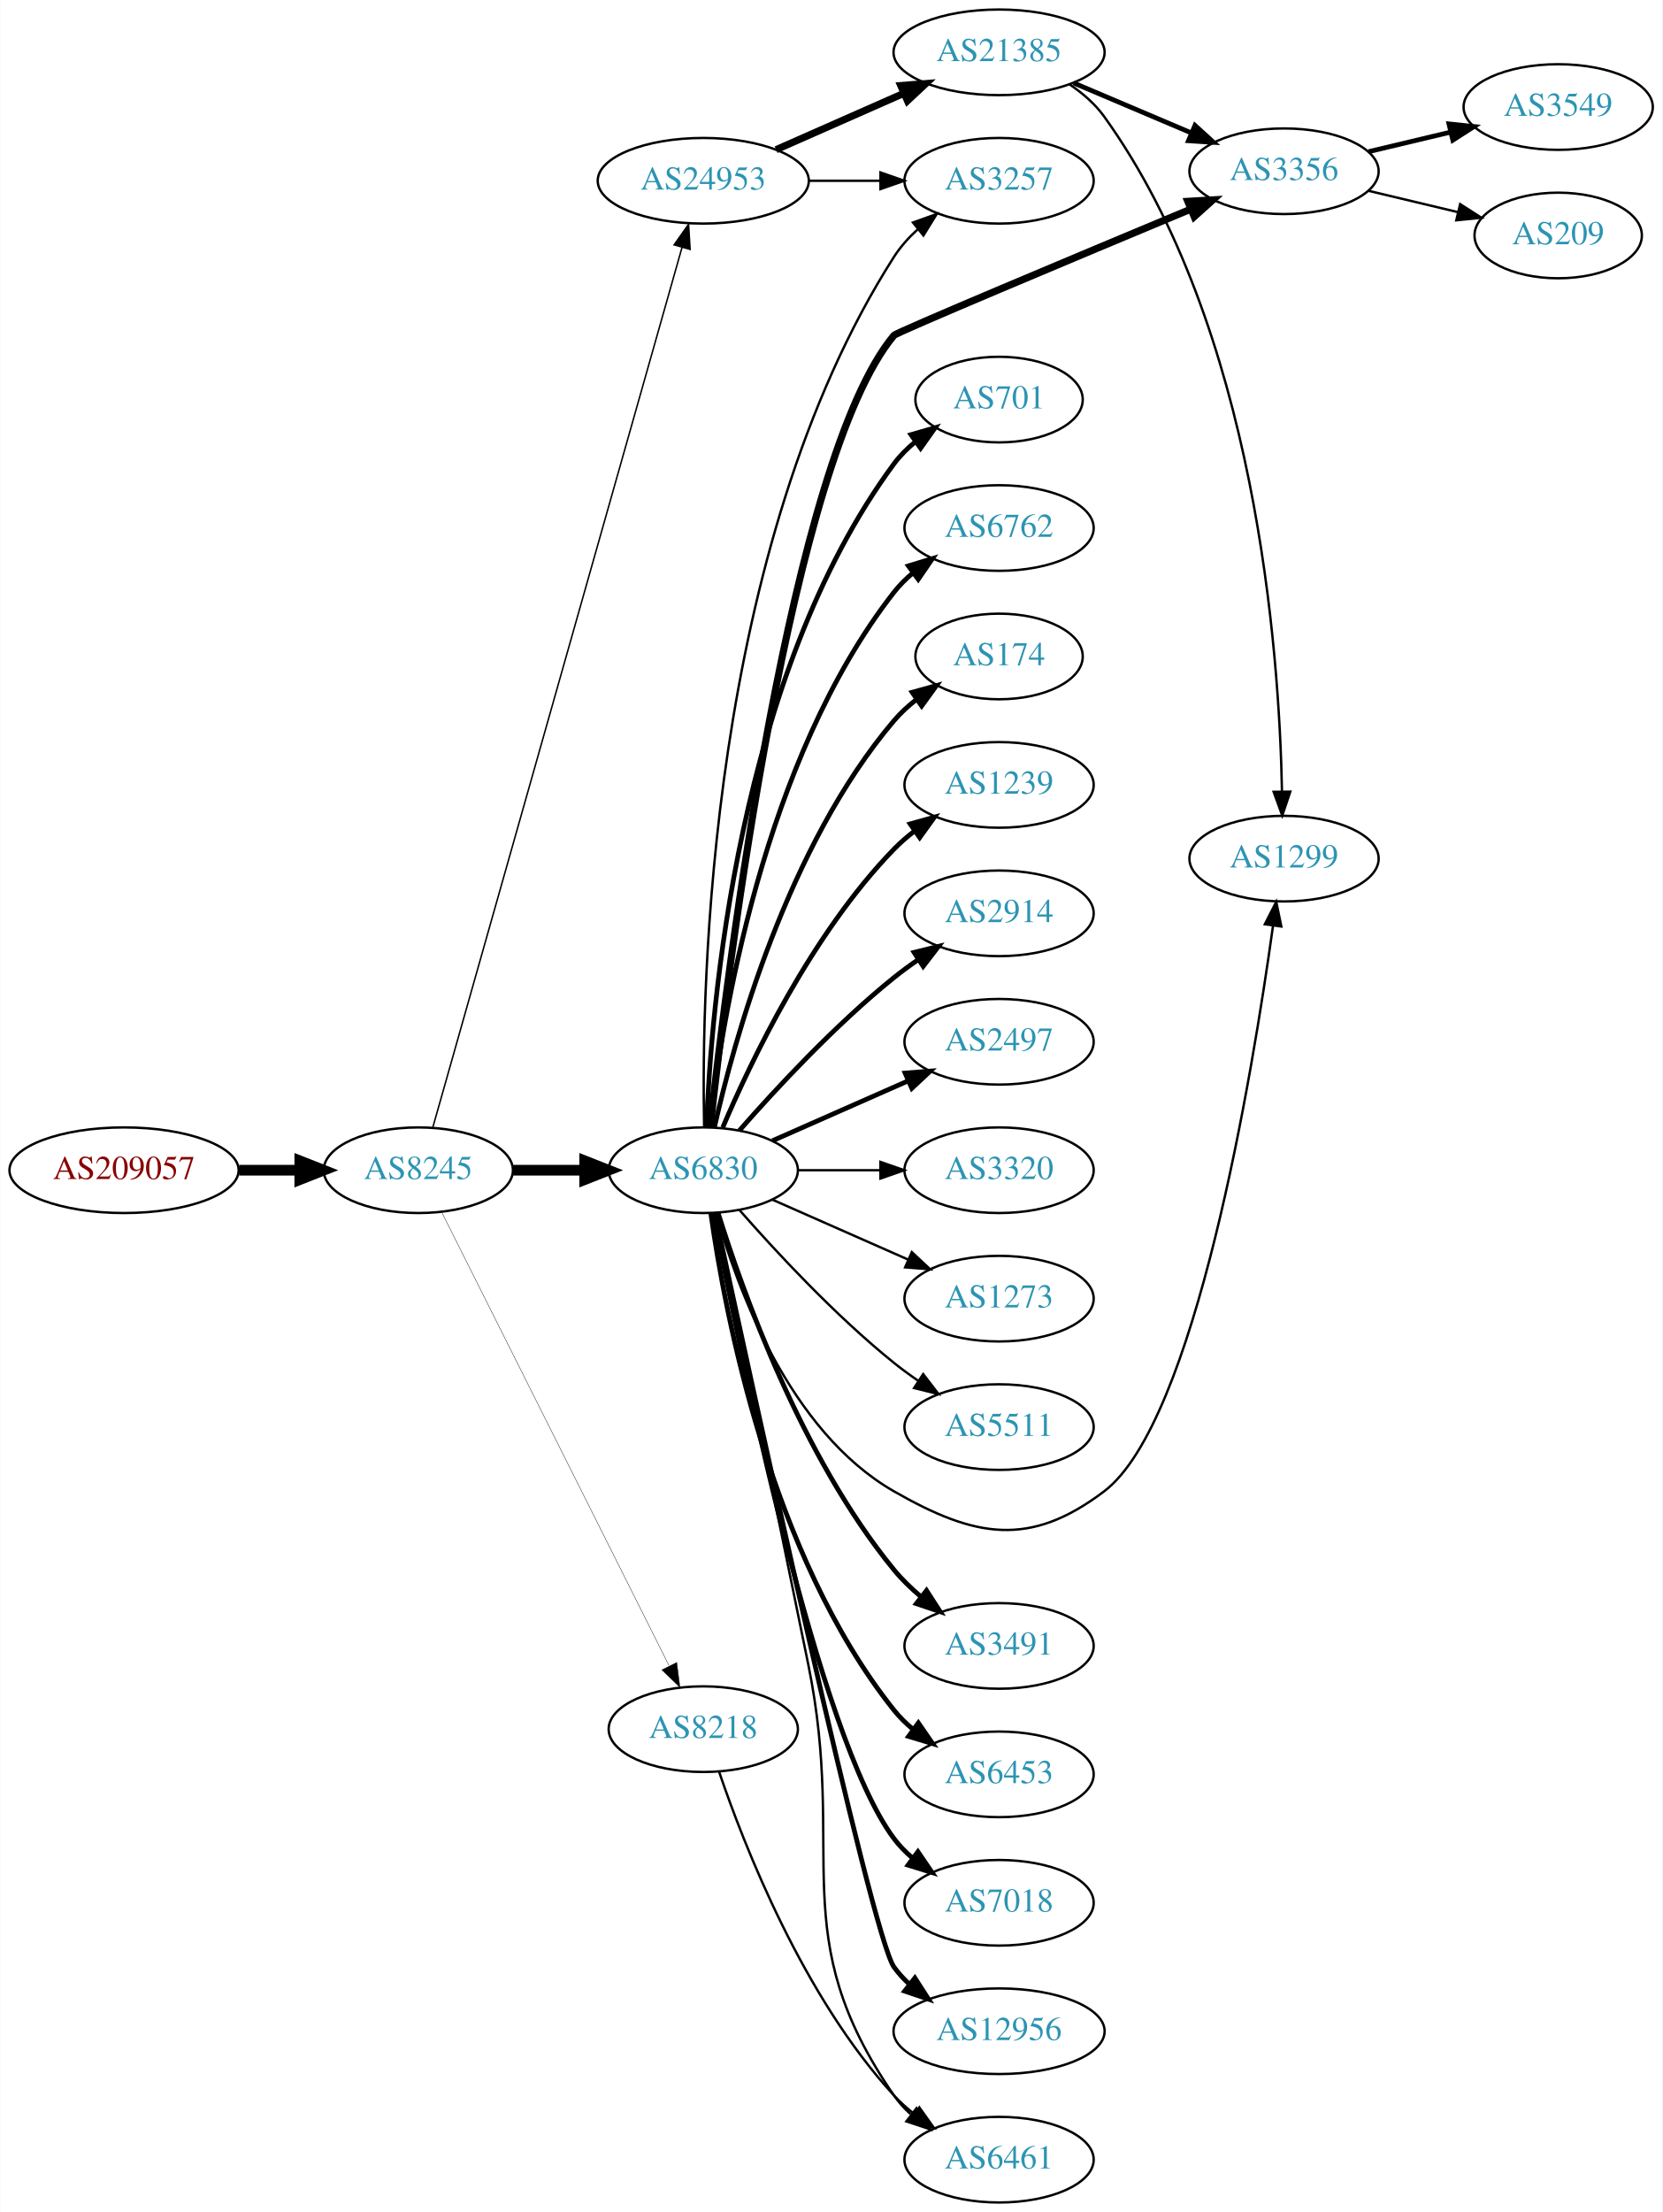
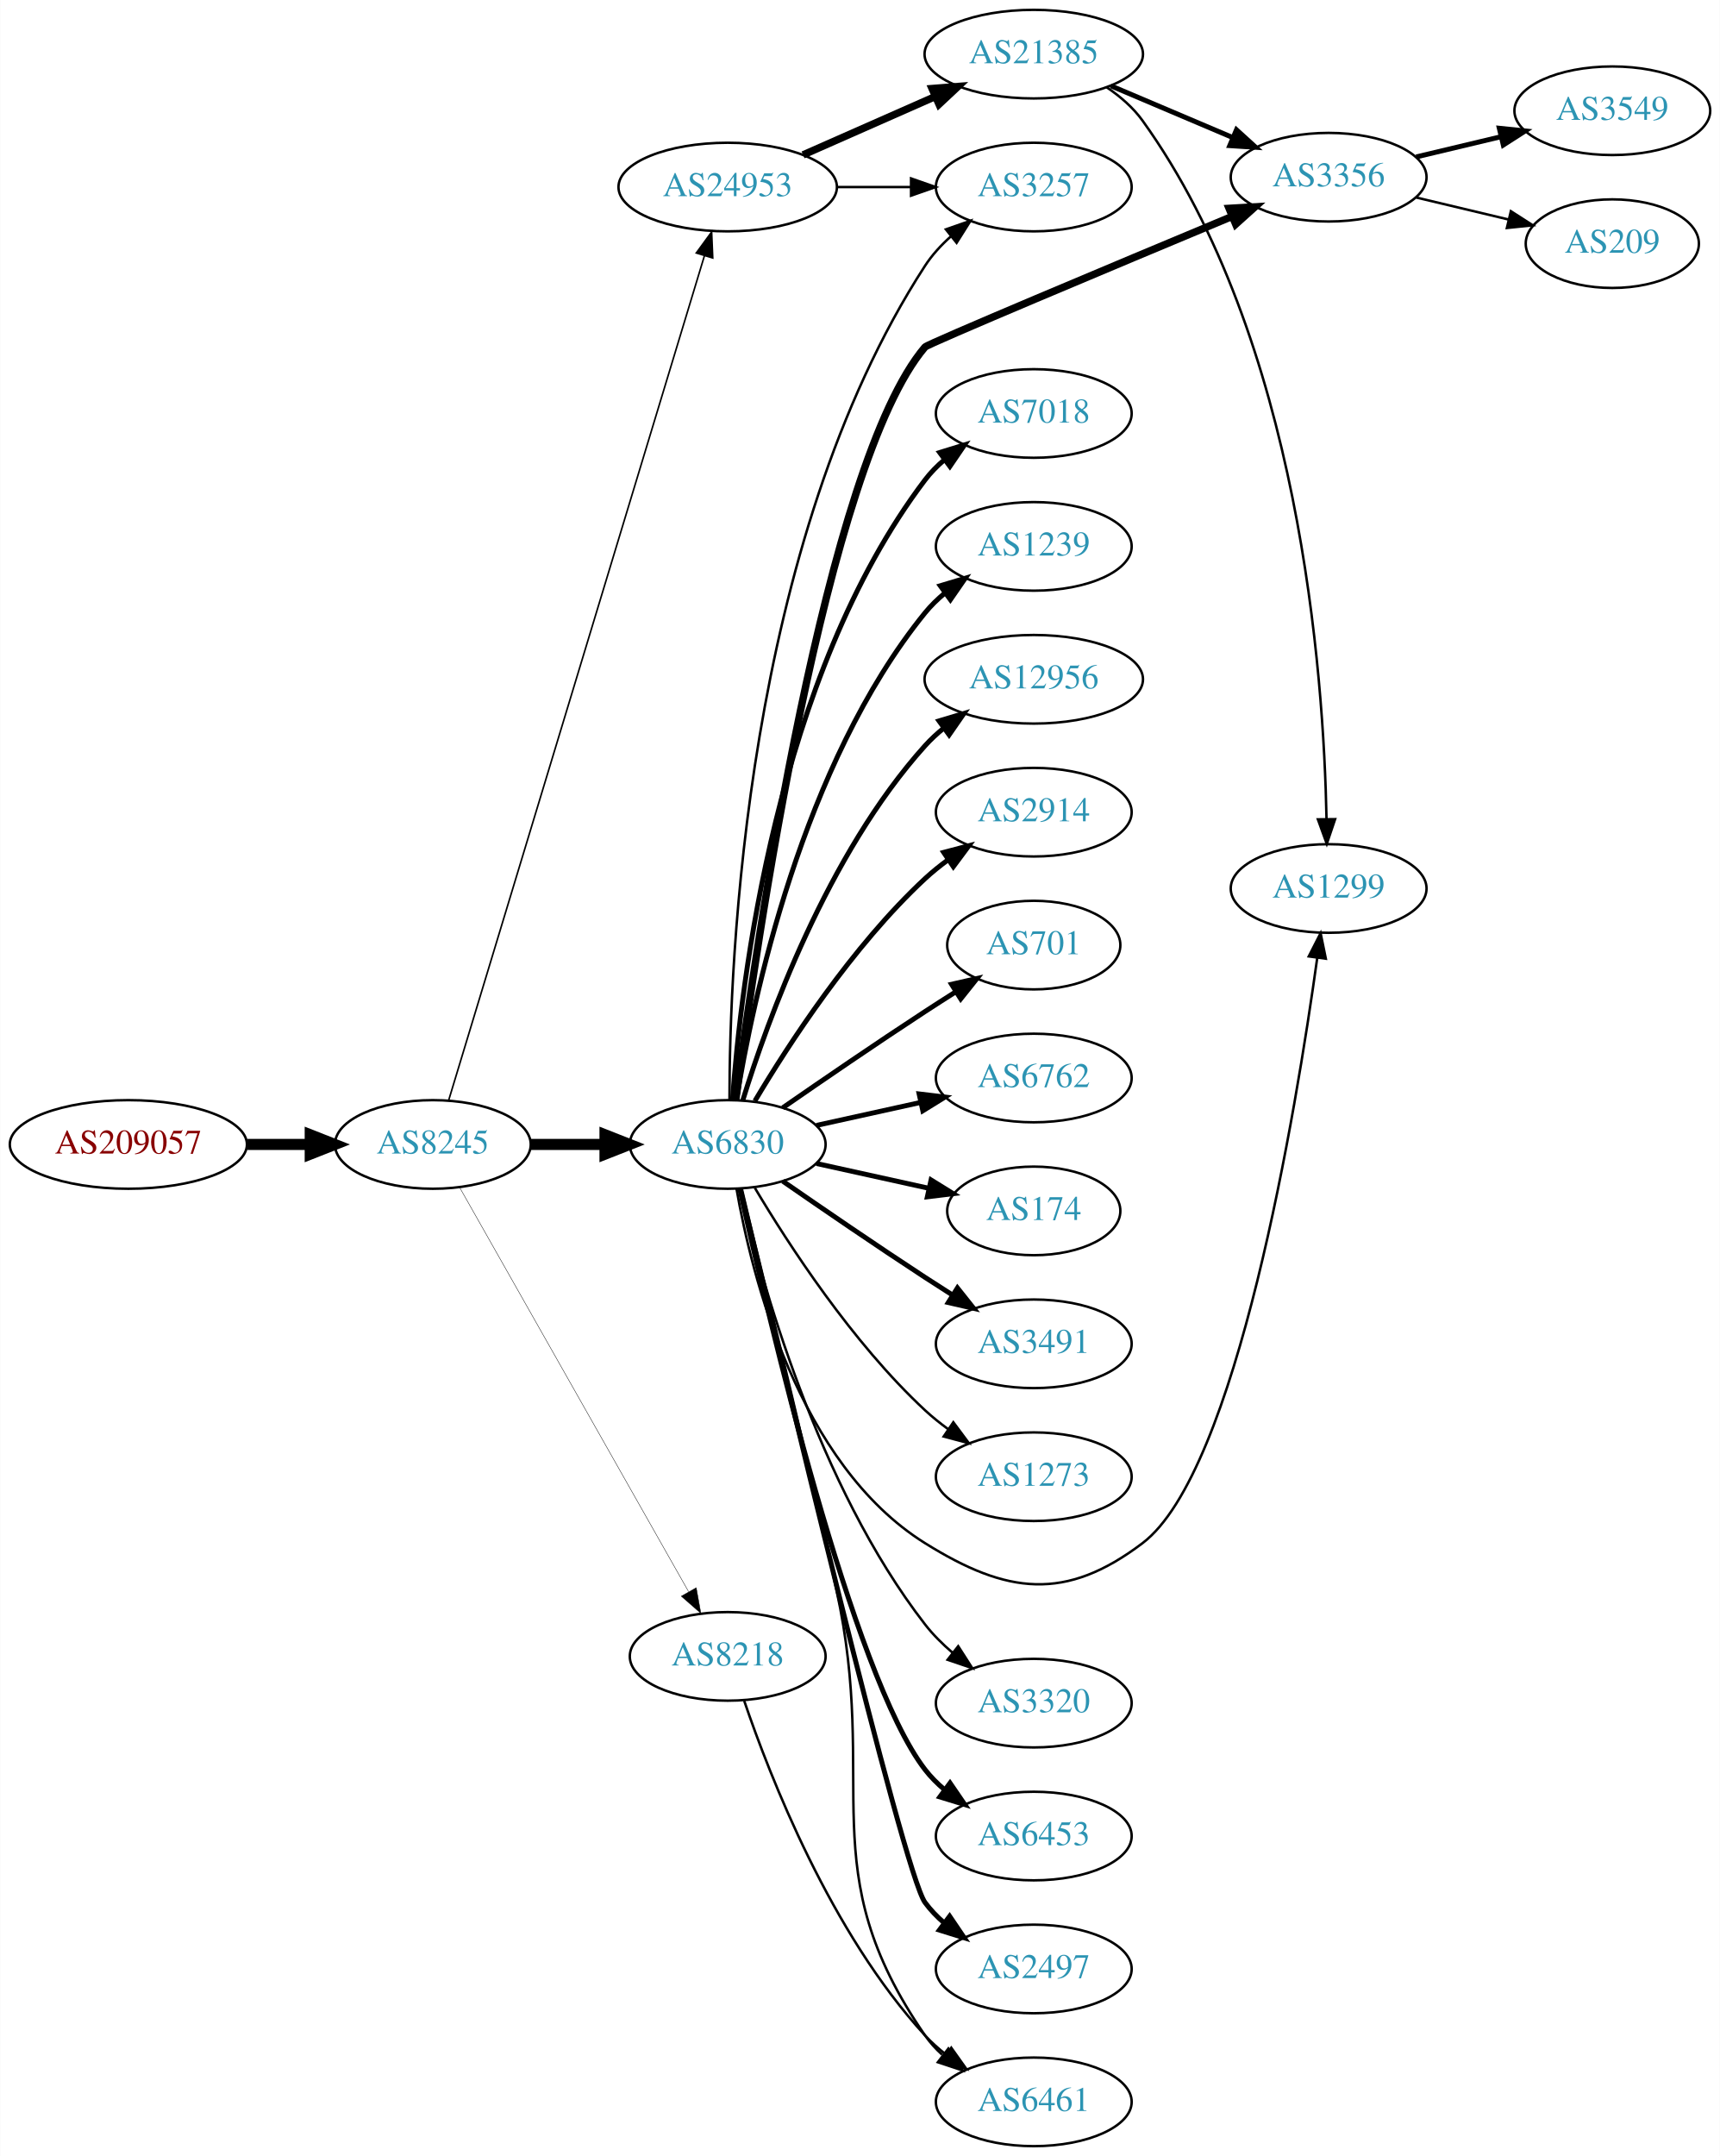
- <svg xmlns="http://www.w3.org/2000/svg" xmlns:xlink="http://www.w3.org/1999/xlink" width="699pt" height="930pt" viewBox="0.00 0.00 698.85 930.00">
-   <g id="graph0" class="graph" transform="scale(1 1) rotate(0) translate(4 926)">
-     <polygon fill="white" stroke="none" points="-4,4 -4,-926 694.855,-926 694.855,4 -4,4" />
+ <svg xmlns="http://www.w3.org/2000/svg" xmlns:xlink="http://www.w3.org/1999/xlink" width="699pt" height="876pt" viewBox="0.00 0.00 698.85 876.00">
+   <g id="graph0" class="graph" transform="scale(1 1) rotate(0) translate(4 872)">
+     <polygon fill="white" stroke="none" points="-4,4 -4,-872 694.855,-872 694.855,4 -4,4" />
    <g id="node1" class="node">
      <g id="a_node1">
        <a xlink:href="/asn/209057" xlink:title="AS209057 ~ netkey information technology gmbh [AT]">
-           <ellipse fill="#ffffff" stroke="black" cx="48.096" cy="-434" rx="48.192" ry="18" />
-           <text text-anchor="middle" x="48.096" y="-430.3" font-family="Times,serif" font-size="14.00" fill="#880000">AS209057</text>
+           <ellipse fill="#ffffff" stroke="black" cx="48.096" cy="-407" rx="48.192" ry="18" />
+           <text text-anchor="middle" x="48.096" y="-403.3" font-family="Times,serif" font-size="14.00" fill="#880000">AS209057</text>
        </a>
      </g>
    </g>
    <g id="node2" class="node">
      <g id="a_node2">
        <a xlink:href="/asn/8245" xlink:title="AS8245 ~ Video-Broadcast GmbH [AT]">
-           <ellipse fill="#ffffff" stroke="black" cx="171.838" cy="-434" rx="39.794" ry="18" />
-           <text text-anchor="middle" x="171.838" y="-430.3" font-family="Times,serif" font-size="14.00" fill="#2c94b3">AS8245</text>
+           <ellipse fill="#ffffff" stroke="black" cx="171.838" cy="-407" rx="39.794" ry="18" />
+           <text text-anchor="middle" x="171.838" y="-403.3" font-family="Times,serif" font-size="14.00" fill="#2c94b3">AS8245</text>
        </a>
      </g>
    </g>
    <g id="edge1" class="edge">
-       <path fill="none" stroke="black" stroke-width="4.5" d="M96.513,-434C104.867,-434 113.577,-434 121.969,-434" />
-       <polygon fill="black" stroke="black" stroke-width="4.5" points="122.004,-437.938 132.004,-434 122.004,-430.063 122.004,-437.938" />
+       <path fill="none" stroke="black" stroke-width="4.5" d="M96.513,-407C104.867,-407 113.577,-407 121.969,-407" />
+       <polygon fill="black" stroke="black" stroke-width="4.5" points="122.004,-410.938 132.004,-407 122.004,-403.063 122.004,-410.938" />
    </g>
    <g id="node3" class="node">
      <g id="a_node3">
        <a xlink:href="/asn/24953" xlink:title="AS24953 ~ AS MACRO: AS-24953 (customers) [AT]">
-           <ellipse fill="#ffffff" stroke="black" cx="291.681" cy="-850" rx="44.393" ry="18" />
-           <text text-anchor="middle" x="291.681" y="-846.3" font-family="Times,serif" font-size="14.00" fill="#2c94b3">AS24953</text>
+           <ellipse fill="#ffffff" stroke="black" cx="291.681" cy="-796" rx="44.393" ry="18" />
+           <text text-anchor="middle" x="291.681" y="-792.3" font-family="Times,serif" font-size="14.00" fill="#2c94b3">AS24953</text>
        </a>
      </g>
    </g>
    <g id="edge2" class="edge">
-       <path fill="none" stroke="black" stroke-width="0.621" d="M177.901,-451.875C196.368,-517.065 260.191,-742.369 282.725,-821.918" />
-       <polygon fill="black" stroke="black" stroke-width="0.621" points="279.41,-823.056 285.503,-831.723 286.145,-821.148 279.41,-823.056" />
+       <path fill="none" stroke="black" stroke-width="0.643" d="M178.285,-424.982C197.091,-487.061 259.383,-692.686 282.205,-768.023" />
+       <polygon fill="black" stroke="black" stroke-width="0.643" points="278.906,-769.204 285.155,-777.76 285.605,-767.175 278.906,-769.204" />
    </g>
    <g id="node4" class="node">
      <g id="a_node4">
        <a xlink:href="/asn/6830" xlink:title="AS6830 ~ LGI-UPC [AT]">
-           <ellipse fill="#ffffff" stroke="black" cx="291.681" cy="-434" rx="39.794" ry="18" />
-           <text text-anchor="middle" x="291.681" y="-430.3" font-family="Times,serif" font-size="14.00" fill="#2c94b3">AS6830</text>
+           <ellipse fill="#ffffff" stroke="black" cx="291.681" cy="-407" rx="39.794" ry="18" />
+           <text text-anchor="middle" x="291.681" y="-403.3" font-family="Times,serif" font-size="14.00" fill="#2c94b3">AS6830</text>
        </a>
      </g>
    </g>
    <g id="edge3" class="edge">
-       <path fill="none" stroke="black" stroke-width="4.5" d="M211.751,-434C221.304,-434 231.654,-434 241.616,-434" />
-       <polygon fill="black" stroke="black" stroke-width="4.5" points="241.809,-437.938 251.809,-434 241.809,-430.063 241.809,-437.938" />
+       <path fill="none" stroke="black" stroke-width="4.5" d="M211.751,-407C221.304,-407 231.654,-407 241.616,-407" />
+       <polygon fill="black" stroke="black" stroke-width="4.5" points="241.809,-410.938 251.809,-407 241.809,-403.063 241.809,-410.938" />
    </g>
    <g id="node5" class="node">
      <g id="a_node5">
        <a xlink:href="/asn/8218" xlink:title="AS8218 ~ legacy Neotelecoms [FR]">
          <ellipse fill="#ffffff" stroke="black" cx="291.681" cy="-199" rx="39.794" ry="18" />
          <text text-anchor="middle" x="291.681" y="-195.3" font-family="Times,serif" font-size="14.00" fill="#2c94b3">AS8218</text>
        </a>
      </g>
    </g>
    <g id="edge4" class="edge">
-       <path fill="none" stroke="black" stroke-width="0.155" d="M181.695,-416.337C202.177,-375.493 252.915,-274.311 277.247,-225.789" />
-       <polygon fill="black" stroke="black" stroke-width="0.155" points="280.527,-227.056 281.881,-216.548 274.27,-223.918 280.527,-227.056" />
+       <path fill="none" stroke="black" stroke-width="0.161" d="M182.682,-389.624C203.348,-353.147 251.355,-268.412 275.801,-225.264" />
+       <polygon fill="black" stroke="black" stroke-width="0.161" points="278.897,-226.899 280.781,-216.473 272.807,-223.448 278.897,-226.899" />
    </g>
    <g id="node6" class="node">
      <g id="a_node6">
        <a xlink:href="/asn/21385" xlink:title="AS21385 ~ Trusted Network GmbH [DE]">
-           <ellipse fill="#ffffff" stroke="black" cx="416.073" cy="-904" rx="44.393" ry="18" />
-           <text text-anchor="middle" x="416.073" y="-900.3" font-family="Times,serif" font-size="14.00" fill="#2c94b3">AS21385</text>
+           <ellipse fill="#ffffff" stroke="black" cx="416.073" cy="-850" rx="44.393" ry="18" />
+           <text text-anchor="middle" x="416.073" y="-846.3" font-family="Times,serif" font-size="14.00" fill="#2c94b3">AS21385</text>
        </a>
      </g>
    </g>
    <g id="edge5" class="edge">
-       <path fill="none" stroke="black" stroke-width="3" d="M322.308,-863.072C338.425,-870.183 358.565,-879.069 375.957,-886.742" />
-       <polygon fill="black" stroke="black" stroke-width="3" points="374.732,-890.027 385.294,-890.861 377.557,-883.622 374.732,-890.027" />
+       <path fill="none" stroke="black" stroke-width="3" d="M322.308,-809.072C338.425,-816.183 358.565,-825.069 375.957,-832.742" />
+       <polygon fill="black" stroke="black" stroke-width="3" points="374.732,-836.027 385.294,-836.861 377.557,-829.622 374.732,-836.027" />
    </g>
    <g id="node7" class="node">
      <g id="a_node7">
        <a xlink:href="/asn/3257" xlink:title="AS3257 ~ GTT [DE]">
-           <ellipse fill="#ffffff" stroke="black" cx="416.073" cy="-850" rx="39.794" ry="18" />
-           <text text-anchor="middle" x="416.073" y="-846.3" font-family="Times,serif" font-size="14.00" fill="#2c94b3">AS3257</text>
+           <ellipse fill="#ffffff" stroke="black" cx="416.073" cy="-796" rx="39.794" ry="18" />
+           <text text-anchor="middle" x="416.073" y="-792.3" font-family="Times,serif" font-size="14.00" fill="#2c94b3">AS3257</text>
        </a>
      </g>
    </g>
    <g id="edge6" class="edge">
-       <path fill="none" stroke="black" d="M336.176,-850C345.865,-850 356.202,-850 366.095,-850" />
-       <polygon fill="black" stroke="black" points="366.197,-853.5 376.197,-850 366.197,-846.5 366.197,-853.5" />
-     </g>
-     <g id="edge26" class="edge">
-       <path fill="none" stroke="black" d="M292.037,-452.109C290.823,-510.247 293.661,-695.514 371.877,-818 374.561,-822.203 378.006,-826.046 381.779,-829.496" />
-       <polygon fill="black" stroke="black" points="379.865,-832.449 389.842,-836.014 384.266,-827.006 379.865,-832.449" />
+       <path fill="none" stroke="black" d="M336.176,-796C345.865,-796 356.202,-796 366.095,-796" />
+       <polygon fill="black" stroke="black" points="366.197,-799.5 376.197,-796 366.197,-792.5 366.197,-799.5" />
+     </g>
+     <g id="edge23" class="edge">
+       <path fill="none" stroke="black" d="M292.401,-425.008C292.375,-480.366 298.597,-651.108 371.877,-764 374.725,-768.389 378.398,-772.39 382.397,-775.963" />
+       <polygon fill="black" stroke="black" points="380.354,-778.81 390.359,-782.295 384.711,-773.331 380.354,-778.81" />
    </g>
    <g id="node8" class="node">
      <g id="a_node8">
        <a xlink:href="/asn/3356" xlink:title="AS3356 ~ Level 3 Parent, LLC [US]">
-           <ellipse fill="#ffffff" stroke="black" cx="535.915" cy="-854" rx="39.794" ry="18" />
-           <text text-anchor="middle" x="535.915" y="-850.3" font-family="Times,serif" font-size="14.00" fill="#2c94b3">AS3356</text>
+           <ellipse fill="#ffffff" stroke="black" cx="535.915" cy="-800" rx="39.794" ry="18" />
+           <text text-anchor="middle" x="535.915" y="-796.3" font-family="Times,serif" font-size="14.00" fill="#2c94b3">AS3356</text>
        </a>
      </g>
    </g>
    <g id="edge22" class="edge">
-       <path fill="none" stroke="black" stroke-width="3" d="M294.608,-452.336C301.729,-516.953 328.41,-732.993 371.877,-785 372.954,-786.289 448.701,-818.041 496.558,-838.017" />
-       <polygon fill="black" stroke="black" stroke-width="3" points="495.442,-841.344 506.018,-841.965 498.137,-834.884 495.442,-841.344" />
+       <path fill="none" stroke="black" stroke-width="3" d="M294.964,-425.194C302.962,-486.372 331.439,-683.484 371.877,-731 372.966,-732.28 448.708,-764.035 496.561,-784.014" />
+       <polygon fill="black" stroke="black" stroke-width="3" points="495.444,-787.341 506.021,-787.962 498.14,-780.881 495.444,-787.341" />
    </g>
    <g id="node9" class="node">
      <g id="a_node9">
        <a xlink:href="/asn/1299" xlink:title="AS1299 ~ Telia Carrier [EU]">
-           <ellipse fill="#ffffff" stroke="black" cx="535.915" cy="-565" rx="39.794" ry="18" />
-           <text text-anchor="middle" x="535.915" y="-561.3" font-family="Times,serif" font-size="14.00" fill="#2c94b3">AS1299</text>
-         </a>
-       </g>
-     </g>
-     <g id="edge25" class="edge">
-       <path fill="none" stroke="black" d="M297.092,-415.859C305.616,-385.294 327.547,-324.389 371.877,-299 405.967,-279.475 428.961,-275.269 460.269,-299 498.571,-328.033 522.65,-474.624 531.302,-536.922" />
-       <polygon fill="black" stroke="black" points="527.836,-537.41 532.649,-546.849 534.773,-536.47 527.836,-537.41" />
+           <ellipse fill="#ffffff" stroke="black" cx="535.915" cy="-511" rx="39.794" ry="18" />
+           <text text-anchor="middle" x="535.915" y="-507.3" font-family="Times,serif" font-size="14.00" fill="#2c94b3">AS1299</text>
+         </a>
+       </g>
+     </g>
+     <g id="edge20" class="edge">
+       <path fill="none" stroke="black" d="M295.253,-389.026C301.344,-354.005 320.224,-277.243 371.877,-245 405.202,-224.197 428.961,-221.269 460.269,-245 498.571,-274.033 522.65,-420.624 531.302,-482.922" />
+       <polygon fill="black" stroke="black" points="527.836,-483.41 532.649,-492.849 534.773,-482.47 527.836,-483.41" />
+     </g>
+     <g id="node10" class="node">
+       <g id="a_node10">
+         <a xlink:href="/asn/3320" xlink:title="AS3320 ~ DTAG [DE]">
+           <ellipse fill="#ffffff" stroke="black" cx="416.073" cy="-180" rx="39.794" ry="18" />
+           <text text-anchor="middle" x="416.073" y="-176.3" font-family="Times,serif" font-size="14.00" fill="#2c94b3">AS3320</text>
+         </a>
+       </g>
+     </g>
+     <g id="edge9" class="edge">
+       <path fill="none" stroke="black" d="M296.526,-388.934C305.002,-352.407 328.107,-268.455 371.877,-212 375.082,-207.865 378.956,-204.006 383.051,-200.501" />
+       <polygon fill="black" stroke="black" points="385.362,-203.137 391.081,-194.217 381.048,-197.624 385.362,-203.137" />
+     </g>
+     <g id="node11" class="node">
+       <g id="a_node11">
+         <a xlink:href="/asn/6453" xlink:title="AS6453 ~ TATA COMMUNICATIONS (AMERICA) INC [US]">
+           <ellipse fill="#ffffff" stroke="black" cx="416.073" cy="-126" rx="39.794" ry="18" />
+           <text text-anchor="middle" x="416.073" y="-122.3" font-family="Times,serif" font-size="14.00" fill="#2c94b3">AS6453</text>
+         </a>
+       </g>
+     </g>
+     <g id="edge10" class="edge">
+       <path fill="none" stroke="black" stroke-width="2" d="M296.563,-389.063C307.937,-337.719 342.247,-191.398 371.877,-153 374.173,-150.024 376.897,-147.292 379.844,-144.806" />
+       <polygon fill="black" stroke="black" stroke-width="2" points="382.038,-147.537 388.024,-138.795 377.893,-141.896 382.038,-147.537" />
    </g>
    <g id="node12" class="node">
      <g id="a_node12">
-         <a xlink:href="/asn/3491" xlink:title="AS3491 ~ PCCW Global, Inc. [US]">
-           <ellipse fill="#ffffff" stroke="black" cx="416.073" cy="-234" rx="39.794" ry="18" />
-           <text text-anchor="middle" x="416.073" y="-230.3" font-family="Times,serif" font-size="14.00" fill="#2c94b3">AS3491</text>
+         <a xlink:href="/asn/2497" xlink:title="AS2497 ~ Internet Initiative Japan Inc. [JP]">
+           <ellipse fill="#ffffff" stroke="black" cx="416.073" cy="-72" rx="39.794" ry="18" />
+           <text text-anchor="middle" x="416.073" y="-68.3" font-family="Times,serif" font-size="14.00" fill="#2c94b3">AS2497</text>
        </a>
      </g>
    </g>
    <g id="edge11" class="edge">
-       <path fill="none" stroke="black" stroke-width="2" d="M297.852,-416.218C307.96,-383.701 332.823,-313.622 371.877,-266 375.194,-261.954 379.131,-258.146 383.255,-254.665" />
-       <polygon fill="black" stroke="black" stroke-width="2" points="385.565,-257.302 391.307,-248.398 381.266,-251.778 385.565,-257.302" />
+       <path fill="none" stroke="black" stroke-width="2" d="M296.914,-389.019C312.043,-324.969 363.01,-111.112 371.877,-99 374.097,-95.967 376.77,-93.197 379.686,-90.686" />
+       <polygon fill="black" stroke="black" stroke-width="2" points="381.881,-93.416 387.821,-84.643 377.707,-87.796 381.881,-93.416" />
    </g>
    <g id="node13" class="node">
      <g id="a_node13">
-         <a xlink:href="/asn/6453" xlink:title="AS6453 ~ TATA COMMUNICATIONS (AMERICA) INC [US]">
-           <ellipse fill="#ffffff" stroke="black" cx="416.073" cy="-180" rx="39.794" ry="18" />
-           <text text-anchor="middle" x="416.073" y="-176.3" font-family="Times,serif" font-size="14.00" fill="#2c94b3">AS6453</text>
+         <a xlink:href="/asn/7018" xlink:title="AS7018 ~ AT&amp;T Services, Inc. [US]">
+           <ellipse fill="#ffffff" stroke="black" cx="416.073" cy="-704" rx="39.794" ry="18" />
+           <text text-anchor="middle" x="416.073" y="-700.3" font-family="Times,serif" font-size="14.00" fill="#2c94b3">AS7018</text>
        </a>
      </g>
    </g>
    <g id="edge12" class="edge">
-       <path fill="none" stroke="black" stroke-width="2" d="M294.87,-415.839C300.653,-374.597 319.651,-272.392 371.877,-207 374.222,-204.063 376.979,-201.357 379.947,-198.886" />
-       <polygon fill="black" stroke="black" stroke-width="2" points="382.139,-201.62 388.156,-192.899 378.014,-195.964 382.139,-201.62" />
+       <path fill="none" stroke="black" stroke-width="2" d="M293.63,-425.036C296.915,-471.457 311.225,-597.007 371.877,-677 374.147,-679.995 376.855,-682.74 379.791,-685.235" />
+       <polygon fill="black" stroke="black" stroke-width="2" points="377.831,-688.138 387.956,-691.256 381.986,-682.504 377.831,-688.138" />
    </g>
    <g id="node14" class="node">
      <g id="a_node14">
-         <a xlink:href="/asn/7018" xlink:title="AS7018 ~ AT&amp;T Services, Inc. [US]">
-           <ellipse fill="#ffffff" stroke="black" cx="416.073" cy="-126" rx="39.794" ry="18" />
-           <text text-anchor="middle" x="416.073" y="-122.3" font-family="Times,serif" font-size="14.00" fill="#2c94b3">AS7018</text>
+         <a xlink:href="/asn/1239" xlink:title="AS1239 ~ Sprint [US]">
+           <ellipse fill="#ffffff" stroke="black" cx="416.073" cy="-650" rx="39.794" ry="18" />
+           <text text-anchor="middle" x="416.073" y="-646.3" font-family="Times,serif" font-size="14.00" fill="#2c94b3">AS1239</text>
        </a>
      </g>
    </g>
    <g id="edge13" class="edge">
-       <path fill="none" stroke="black" stroke-width="2" d="M296.038,-415.76C306.485,-360.483 339.644,-195.983 371.877,-153 374.132,-149.993 376.828,-147.24 379.758,-144.74" />
-       <polygon fill="black" stroke="black" stroke-width="2" points="381.953,-147.47 387.914,-138.712 377.792,-141.841 381.953,-147.47" />
+       <path fill="none" stroke="black" stroke-width="2" d="M295.261,-425.178C301.716,-464.997 321.788,-561.286 371.877,-623 374.245,-625.918 377.018,-628.612 379.995,-631.075" />
+       <polygon fill="black" stroke="black" stroke-width="2" points="378.071,-634.003 388.217,-637.052 382.187,-628.341 378.071,-634.003" />
    </g>
    <g id="node15" class="node">
      <g id="a_node15">
        <a xlink:href="/asn/12956" xlink:title="AS12956 ~ TELXIUS [ES]">
-           <ellipse fill="#ffffff" stroke="black" cx="416.073" cy="-72" rx="44.393" ry="18" />
-           <text text-anchor="middle" x="416.073" y="-68.3" font-family="Times,serif" font-size="14.00" fill="#2c94b3">AS12956</text>
+           <ellipse fill="#ffffff" stroke="black" cx="416.073" cy="-596" rx="44.393" ry="18" />
+           <text text-anchor="middle" x="416.073" y="-592.3" font-family="Times,serif" font-size="14.00" fill="#2c94b3">AS12956</text>
        </a>
      </g>
    </g>
    <g id="edge14" class="edge">
-       <path fill="none" stroke="black" stroke-width="2" d="M296.568,-415.862C311.163,-348.005 362.342,-112.295 371.877,-99 373.784,-96.341 376.042,-93.886 378.51,-91.633" />
-       <polygon fill="black" stroke="black" stroke-width="2" points="380.672,-94.385 386.401,-85.472 376.365,-88.867 380.672,-94.385" />
+       <path fill="none" stroke="black" stroke-width="2" d="M297.818,-424.94C307.721,-456.979 332.059,-524.812 371.877,-569 374.197,-571.575 376.818,-573.994 379.595,-576.244" />
+       <polygon fill="black" stroke="black" stroke-width="2" points="377.561,-579.092 387.711,-582.132 381.671,-573.426 377.561,-579.092" />
    </g>
    <g id="node16" class="node">
      <g id="a_node16">
-         <a xlink:href="/asn/701" xlink:title="AS701 ~ UUNET [US]">
-           <ellipse fill="#ffffff" stroke="black" cx="416.073" cy="-758" rx="35.194" ry="18" />
-           <text text-anchor="middle" x="416.073" y="-754.3" font-family="Times,serif" font-size="14.00" fill="#2c94b3">AS701</text>
-         </a>
-       </g>
-     </g>
-     <g id="edge15" class="edge">
-       <path fill="none" stroke="black" stroke-width="2" d="M293.032,-451.993C294.858,-501.457 305.913,-641.73 371.877,-731 374.419,-734.441 377.543,-737.545 380.938,-740.318" />
-       <polygon fill="black" stroke="black" stroke-width="2" points="379.025,-743.252 389.205,-746.186 383.077,-737.544 379.025,-743.252" />
-     </g>
-     <g id="node17" class="node">
-       <g id="a_node17">
-         <a xlink:href="/asn/6762" xlink:title="AS6762 ~ TELECOM ITALIA SPARKLE S.p.A. [IT]">
-           <ellipse fill="#ffffff" stroke="black" cx="416.073" cy="-704" rx="39.794" ry="18" />
-           <text text-anchor="middle" x="416.073" y="-700.3" font-family="Times,serif" font-size="14.00" fill="#2c94b3">AS6762</text>
-         </a>
-       </g>
-     </g>
-     <g id="edge16" class="edge">
-       <path fill="none" stroke="black" stroke-width="2" d="M294.36,-452.129C299.19,-495.368 316.531,-606.216 371.877,-677 374.192,-679.961 376.929,-682.683 379.884,-685.164" />
-       <polygon fill="black" stroke="black" stroke-width="2" points="377.94,-688.078 388.075,-691.165 382.077,-682.432 377.94,-688.078" />
-     </g>
-     <g id="node18" class="node">
-       <g id="a_node18">
-         <a xlink:href="/asn/174" xlink:title="AS174 ~ Cogent Communications [US]">
-           <ellipse fill="#ffffff" stroke="black" cx="416.073" cy="-650" rx="35.194" ry="18" />
-           <text text-anchor="middle" x="416.073" y="-646.3" font-family="Times,serif" font-size="14.00" fill="#2c94b3">AS174</text>
-         </a>
-       </g>
-     </g>
-     <g id="edge17" class="edge">
-       <path fill="none" stroke="black" stroke-width="2" d="M296.374,-452.075C304.514,-488.148 326.947,-570.14 371.877,-623 374.647,-626.26 377.913,-629.252 381.388,-631.961" />
-       <polygon fill="black" stroke="black" stroke-width="2" points="379.532,-634.932 389.742,-637.761 383.524,-629.182 379.532,-634.932" />
-     </g>
-     <g id="node19" class="node">
-       <g id="a_node19">
-         <a xlink:href="/asn/1239" xlink:title="AS1239 ~ Sprint [US]">
-           <ellipse fill="#ffffff" stroke="black" cx="416.073" cy="-596" rx="39.794" ry="18" />
-           <text text-anchor="middle" x="416.073" y="-592.3" font-family="Times,serif" font-size="14.00" fill="#2c94b3">AS1239</text>
-         </a>
-       </g>
-     </g>
-     <g id="edge18" class="edge">
-       <path fill="none" stroke="black" stroke-width="2" d="M299.871,-451.975C311.638,-479.682 337.212,-533.348 371.877,-569 374.497,-571.695 377.437,-574.239 380.52,-576.608" />
-       <polygon fill="black" stroke="black" stroke-width="2" points="378.687,-579.597 388.889,-582.455 382.696,-573.859 378.687,-579.597" />
-     </g>
-     <g id="node20" class="node">
-       <g id="a_node20">
        <a xlink:href="/asn/2914" xlink:title="AS2914 ~ NTT America, Inc. [US]">
          <ellipse fill="#ffffff" stroke="black" cx="416.073" cy="-542" rx="39.794" ry="18" />
          <text text-anchor="middle" x="416.073" y="-538.3" font-family="Times,serif" font-size="14.00" fill="#2c94b3">AS2914</text>
        </a>
      </g>
    </g>
+     <g id="edge15" class="edge">
+       <path fill="none" stroke="black" stroke-width="2" d="M302.726,-424.671C316.297,-447.472 342.23,-487.472 371.877,-515 374.783,-517.699 377.996,-520.28 381.32,-522.703" />
+       <polygon fill="black" stroke="black" stroke-width="2" points="379.455,-525.667 389.698,-528.375 383.38,-519.87 379.455,-525.667" />
+     </g>
+     <g id="node17" class="node">
+       <g id="a_node17">
+         <a xlink:href="/asn/701" xlink:title="AS701 ~ UUNET [US]">
+           <ellipse fill="#ffffff" stroke="black" cx="416.073" cy="-488" rx="35.194" ry="18" />
+           <text text-anchor="middle" x="416.073" y="-484.3" font-family="Times,serif" font-size="14.00" fill="#2c94b3">AS701</text>
+         </a>
+       </g>
+     </g>
+     <g id="edge16" class="edge">
+       <path fill="none" stroke="black" stroke-width="2" d="M314.038,-421.901C329.889,-432.877 352.092,-448.079 371.877,-461 375.921,-463.642 380.207,-466.385 384.446,-469.067" />
+       <polygon fill="black" stroke="black" stroke-width="2" points="382.66,-472.079 392.99,-474.432 386.383,-466.15 382.66,-472.079" />
+     </g>
+     <g id="node18" class="node">
+       <g id="a_node18">
+         <a xlink:href="/asn/6762" xlink:title="AS6762 ~ TELECOM ITALIA SPARKLE S.p.A. [IT]">
+           <ellipse fill="#ffffff" stroke="black" cx="416.073" cy="-434" rx="39.794" ry="18" />
+           <text text-anchor="middle" x="416.073" y="-430.3" font-family="Times,serif" font-size="14.00" fill="#2c94b3">AS6762</text>
+         </a>
+       </g>
+     </g>
+     <g id="edge17" class="edge">
+       <path fill="none" stroke="black" stroke-width="2" d="M327.753,-414.737C340.94,-417.646 356.12,-420.995 370.086,-424.076" />
+       <polygon fill="black" stroke="black" stroke-width="2" points="369.476,-427.525 379.995,-426.262 370.984,-420.69 369.476,-427.525" />
+     </g>
+     <g id="node19" class="node">
+       <g id="a_node19">
+         <a xlink:href="/asn/174" xlink:title="AS174 ~ Cogent Communications [US]">
+           <ellipse fill="#ffffff" stroke="black" cx="416.073" cy="-380" rx="35.194" ry="18" />
+           <text text-anchor="middle" x="416.073" y="-376.3" font-family="Times,serif" font-size="14.00" fill="#2c94b3">AS174</text>
+         </a>
+       </g>
+     </g>
+     <g id="edge18" class="edge">
+       <path fill="none" stroke="black" stroke-width="2" d="M327.753,-399.263C341.987,-396.123 358.541,-392.471 373.386,-389.196" />
+       <polygon fill="black" stroke="black" stroke-width="2" points="374.329,-392.572 383.34,-387 372.82,-385.737 374.329,-392.572" />
+     </g>
+     <g id="node20" class="node">
+       <g id="a_node20">
+         <a xlink:href="/asn/3491" xlink:title="AS3491 ~ PCCW Global, Inc. [US]">
+           <ellipse fill="#ffffff" stroke="black" cx="416.073" cy="-326" rx="39.794" ry="18" />
+           <text text-anchor="middle" x="416.073" y="-322.3" font-family="Times,serif" font-size="14.00" fill="#2c94b3">AS3491</text>
+         </a>
+       </g>
+     </g>
    <g id="edge19" class="edge">
-       <path fill="none" stroke="black" stroke-width="2" d="M306.833,-450.663C321.934,-467.894 347.055,-495.024 371.877,-515 375.132,-517.62 378.657,-520.192 382.242,-522.646" />
-       <polygon fill="black" stroke="black" stroke-width="2" points="380.329,-525.577 390.614,-528.121 384.16,-519.719 380.329,-525.577" />
+       <path fill="none" stroke="black" stroke-width="2" d="M314.038,-392.099C329.889,-381.123 352.092,-365.921 371.877,-353 375.459,-350.661 379.229,-348.241 382.989,-345.856" />
+       <polygon fill="black" stroke="black" stroke-width="2" points="385.052,-348.693 391.65,-340.404 381.323,-342.769 385.052,-348.693" />
    </g>
    <g id="node21" class="node">
      <g id="a_node21">
-         <a xlink:href="/asn/2497" xlink:title="AS2497 ~ Internet Initiative Japan Inc. [JP]">
-           <ellipse fill="#ffffff" stroke="black" cx="416.073" cy="-488" rx="39.794" ry="18" />
-           <text text-anchor="middle" x="416.073" y="-484.3" font-family="Times,serif" font-size="14.00" fill="#2c94b3">AS2497</text>
-         </a>
-       </g>
-     </g>
-     <g id="edge20" class="edge">
-       <path fill="none" stroke="black" stroke-width="2" d="M320.76,-446.389C337.708,-453.866 359.505,-463.483 377.874,-471.588" />
-       <polygon fill="black" stroke="black" stroke-width="2" points="376.562,-474.834 387.124,-475.669 379.388,-468.43 376.562,-474.834" />
-     </g>
-     <g id="node22" class="node">
-       <g id="a_node22">
-         <a xlink:href="/asn/3320" xlink:title="AS3320 ~ DTAG [DE]">
-           <ellipse fill="#ffffff" stroke="black" cx="416.073" cy="-434" rx="39.794" ry="18" />
-           <text text-anchor="middle" x="416.073" y="-430.3" font-family="Times,serif" font-size="14.00" fill="#2c94b3">AS3320</text>
-         </a>
-       </g>
-     </g>
-     <g id="edge21" class="edge">
-       <path fill="none" stroke="black" d="M331.406,-434C342.344,-434 354.395,-434 365.861,-434" />
-       <polygon fill="black" stroke="black" points="366.179,-437.5 376.179,-434 366.179,-430.5 366.179,-437.5" />
-     </g>
-     <g id="node23" class="node">
-       <g id="a_node23">
-         <a xlink:href="/asn/1273" xlink:title="AS1273 ~ Vodafone Group PLC [EU]">
-           <ellipse fill="#ffffff" stroke="black" cx="416.073" cy="-380" rx="39.794" ry="18" />
-           <text text-anchor="middle" x="416.073" y="-376.3" font-family="Times,serif" font-size="14.00" fill="#2c94b3">AS1273</text>
-         </a>
-       </g>
-     </g>
-     <g id="edge23" class="edge">
-       <path fill="none" stroke="black" d="M320.76,-421.611C337.708,-414.134 359.505,-404.517 377.874,-396.412" />
-       <polygon fill="black" stroke="black" points="379.388,-399.57 387.124,-392.331 376.562,-393.166 379.388,-399.57" />
-     </g>
-     <g id="node24" class="node">
-       <g id="a_node24">
        <a xlink:href="/asn/6461" xlink:title="AS6461 ~ Zayo Bandwidth [US]">
          <ellipse fill="#ffffff" stroke="black" cx="416.073" cy="-18" rx="39.794" ry="18" />
          <text text-anchor="middle" x="416.073" y="-14.3" font-family="Times,serif" font-size="14.00" fill="#2c94b3">AS6461</text>
        </a>
      </g>
    </g>
+     <g id="edge21" class="edge">
+       <path fill="none" stroke="black" d="M297.199,-389.069C305.321,-356.622 322.763,-285.964 335.877,-226 353.4,-145.874 325.278,-112.497 371.877,-45 373.836,-42.162 376.201,-39.562 378.803,-37.193" />
+       <polygon fill="black" stroke="black" points="381.355,-39.645 387.147,-30.774 377.087,-34.097 381.355,-39.645" />
+     </g>
+     <g id="node22" class="node">
+       <g id="a_node22">
+         <a xlink:href="/asn/1273" xlink:title="AS1273 ~ Vodafone Group PLC [EU]">
+           <ellipse fill="#ffffff" stroke="black" cx="416.073" cy="-272" rx="39.794" ry="18" />
+           <text text-anchor="middle" x="416.073" y="-268.3" font-family="Times,serif" font-size="14.00" fill="#2c94b3">AS1273</text>
+         </a>
+       </g>
+     </g>
    <g id="edge24" class="edge">
-       <path fill="none" stroke="black" d="M296.487,-415.926C304.076,-379.842 321.587,-296.297 335.877,-226 352.216,-145.624 325.278,-112.497 371.877,-45 373.836,-42.162 376.201,-39.562 378.803,-37.193" />
-       <polygon fill="black" stroke="black" points="381.355,-39.645 387.147,-30.774 377.087,-34.097 381.355,-39.645" />
-     </g>
-     <g id="node25" class="node">
-       <g id="a_node25">
-         <a xlink:href="/asn/5511" xlink:title="AS5511 ~ Orange S.A. [FR]">
-           <ellipse fill="#ffffff" stroke="black" cx="416.073" cy="-326" rx="39.794" ry="18" />
-           <text text-anchor="middle" x="416.073" y="-322.3" font-family="Times,serif" font-size="14.00" fill="#2c94b3">AS5511</text>
-         </a>
-       </g>
+       <path fill="none" stroke="black" d="M302.726,-389.329C316.297,-366.528 342.23,-326.528 371.877,-299 374.783,-296.301 377.996,-293.72 381.32,-291.297" />
+       <polygon fill="black" stroke="black" points="383.38,-294.13 389.698,-285.625 379.455,-288.333 383.38,-294.13" />
    </g>
    <g id="edge27" class="edge">
-       <path fill="none" stroke="black" d="M306.833,-417.337C321.934,-400.106 347.055,-372.976 371.877,-353 375.132,-350.38 378.657,-347.808 382.242,-345.354" />
-       <polygon fill="black" stroke="black" points="384.16,-348.281 390.614,-339.879 380.329,-342.423 384.16,-348.281" />
-     </g>
-     <g id="edge28" class="edge">
      <path fill="none" stroke="black" d="M298.377,-180.981C308.84,-150.155 333.616,-86.603 371.877,-45 374.421,-42.233 377.311,-39.641 380.362,-37.242" />
      <polygon fill="black" stroke="black" points="382.543,-39.986 388.686,-31.354 378.501,-34.271 382.543,-39.986" />
    </g>
    <g id="edge7" class="edge">
-       <path fill="none" stroke="black" stroke-width="2" d="M447.42,-891.124C462.442,-884.75 480.734,-876.989 496.701,-870.214" />
-       <polygon fill="black" stroke="black" stroke-width="2" points="498.454,-873.272 506.292,-866.144 495.72,-866.828 498.454,-873.272" />
+       <path fill="none" stroke="black" stroke-width="2" d="M447.42,-837.124C462.442,-830.75 480.734,-822.989 496.701,-816.214" />
+       <polygon fill="black" stroke="black" stroke-width="2" points="498.454,-819.272 506.292,-812.144 495.72,-812.828 498.454,-819.272" />
    </g>
    <g id="edge8" class="edge">
-       <path fill="none" stroke="black" d="M445.733,-890.52C451.226,-886.81 456.448,-882.313 460.269,-877 524.119,-788.221 533.937,-652.09 535.046,-593.467" />
-       <polygon fill="black" stroke="black" points="538.549,-593.171 535.163,-583.132 531.55,-593.091 538.549,-593.171" />
-     </g>
-     <g id="node10" class="node">
-       <g id="a_node10">
+       <path fill="none" stroke="black" d="M445.733,-836.52C451.226,-832.81 456.448,-828.313 460.269,-823 524.119,-734.221 533.937,-598.09 535.046,-539.467" />
+       <polygon fill="black" stroke="black" points="538.549,-539.171 535.163,-529.132 531.55,-539.091 538.549,-539.171" />
+     </g>
+     <g id="node23" class="node">
+       <g id="a_node23">
        <a xlink:href="/asn/3549" xlink:title="AS3549 ~ Level 3 Parent, LLC [US]">
-           <ellipse fill="#ffffff" stroke="black" cx="651.208" cy="-881" rx="39.794" ry="18" />
-           <text text-anchor="middle" x="651.208" y="-877.3" font-family="Times,serif" font-size="14.00" fill="#2c94b3">AS3549</text>
-         </a>
-       </g>
-     </g>
-     <g id="edge9" class="edge">
-       <path fill="none" stroke="black" stroke-width="2" d="M571.522,-862.248C582.394,-864.838 594.548,-867.735 605.991,-870.462" />
-       <polygon fill="black" stroke="black" stroke-width="2" points="605.274,-873.889 615.813,-872.803 606.897,-867.08 605.274,-873.889" />
-     </g>
-     <g id="node11" class="node">
-       <g id="a_node11">
+           <ellipse fill="#ffffff" stroke="black" cx="651.208" cy="-827" rx="39.794" ry="18" />
+           <text text-anchor="middle" x="651.208" y="-823.3" font-family="Times,serif" font-size="14.00" fill="#2c94b3">AS3549</text>
+         </a>
+       </g>
+     </g>
+     <g id="edge25" class="edge">
+       <path fill="none" stroke="black" stroke-width="2" d="M571.522,-808.248C582.394,-810.838 594.548,-813.735 605.991,-816.462" />
+       <polygon fill="black" stroke="black" stroke-width="2" points="605.274,-819.889 615.813,-818.803 606.897,-813.08 605.274,-819.889" />
+     </g>
+     <g id="node24" class="node">
+       <g id="a_node24">
        <a xlink:href="/asn/209" xlink:title="AS209 ~ CenturyLink Communications, LLC [US]">
-           <ellipse fill="#ffffff" stroke="black" cx="651.208" cy="-827" rx="35.194" ry="18" />
-           <text text-anchor="middle" x="651.208" y="-823.3" font-family="Times,serif" font-size="14.00" fill="#2c94b3">AS209</text>
-         </a>
-       </g>
-     </g>
-     <g id="edge10" class="edge">
-       <path fill="none" stroke="black" d="M571.522,-845.752C583.317,-842.942 596.622,-839.771 608.889,-836.847" />
-       <polygon fill="black" stroke="black" points="609.978,-840.186 618.894,-834.463 608.355,-833.376 609.978,-840.186" />
+           <ellipse fill="#ffffff" stroke="black" cx="651.208" cy="-773" rx="35.194" ry="18" />
+           <text text-anchor="middle" x="651.208" y="-769.3" font-family="Times,serif" font-size="14.00" fill="#2c94b3">AS209</text>
+         </a>
+       </g>
+     </g>
+     <g id="edge26" class="edge">
+       <path fill="none" stroke="black" d="M571.522,-791.752C583.317,-788.942 596.622,-785.771 608.889,-782.847" />
+       <polygon fill="black" stroke="black" points="609.978,-786.186 618.894,-780.463 608.355,-779.376 609.978,-786.186" />
    </g>
  </g>
</svg>
